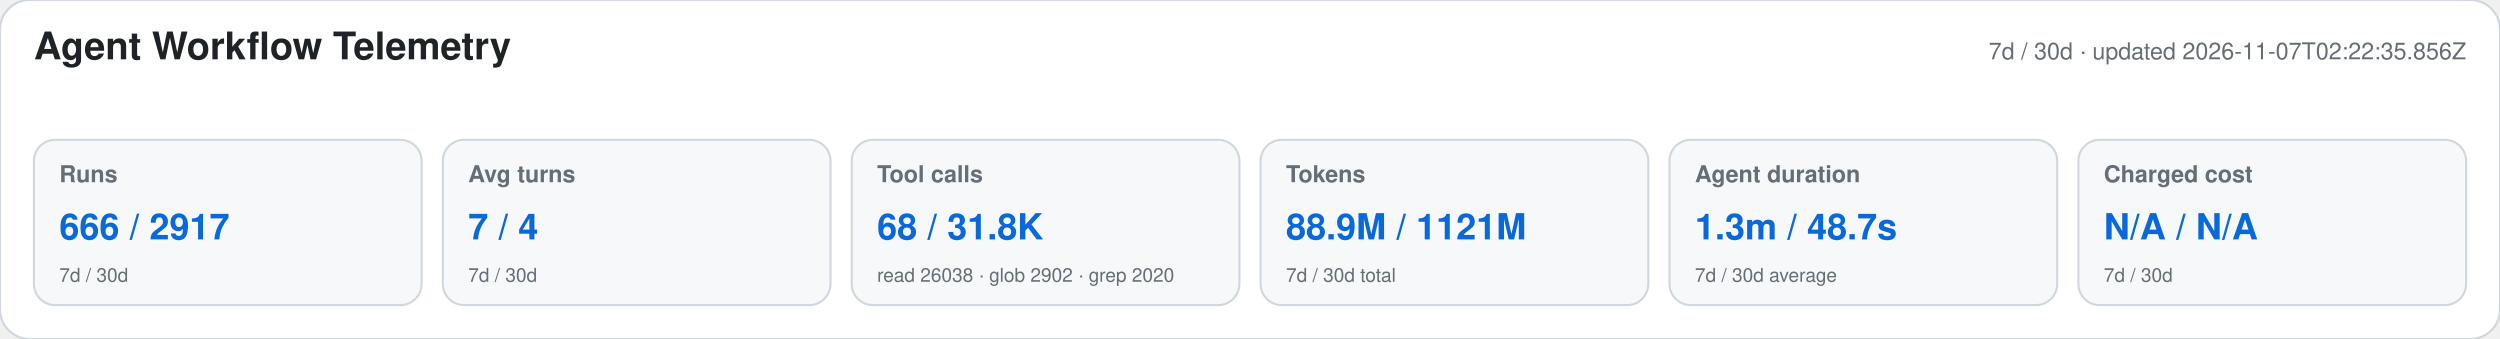
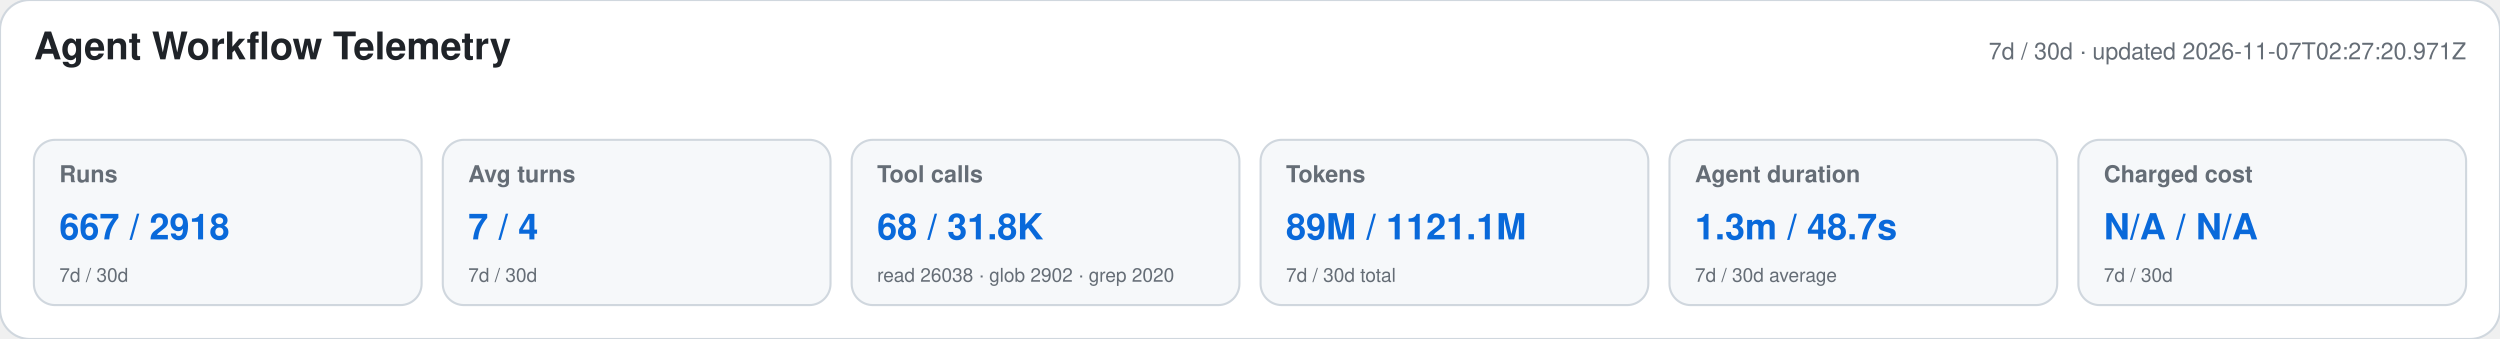
<svg xmlns="http://www.w3.org/2000/svg" width="1180" height="160" viewBox="0 0 1180 160" role="img" aria-labelledby="title desc">
  <style>text{font-family:-apple-system,BlinkMacSystemFont,"Segoe UI",Helvetica,Arial,sans-serif}.heading{font-size:18px;font-weight:650;fill:#1f2328}.meta,.label,.secondary{fill:#656d76}.meta,.label{font-size:11px}.label{font-weight:600}.primary{font-size:17px;font-weight:700;fill:#0969da}.secondary{font-size:9px}</style>
  <rect width="1180" height="160" rx="14" fill="#ffffff" stroke="#d0d7de" />
  <text x="16" y="28" class="heading">Agent Workflow Telemetry</text>
-   <text x="1164" y="28" text-anchor="end" class="meta">7d / 30d · updated 2026-11-07T02:22:35.856Z</text>
+   <text x="1164" y="28" text-anchor="end" class="meta">7d / 30d · updated 2026-11-07T02:27:20.971Z</text>
  <g>
    <rect x="16" y="66" width="183" height="78" rx="10" fill="#f6f8fa" stroke="#d0d7de" />
    <text x="28" y="86" class="label">Runs</text>
-     <text x="28" y="113" class="primary">666 / 2917</text>
+     <text x="28" y="113" class="primary">667 / 2918</text>
    <text x="28" y="133" class="secondary">7d / 30d</text>
  </g>
  <g>
    <rect x="209" y="66" width="183" height="78" rx="10" fill="#f6f8fa" stroke="#d0d7de" />
    <text x="221" y="86" class="label">Avg turns</text>
    <text x="221" y="113" class="primary">7 / 4</text>
    <text x="221" y="133" class="secondary">7d / 30d</text>
  </g>
  <g>
    <rect x="402" y="66" width="183" height="78" rx="10" fill="#f6f8fa" stroke="#d0d7de" />
    <text x="414" y="86" class="label">Tool calls</text>
    <text x="414" y="113" class="primary">68 / 31.8K</text>
    <text x="414" y="133" class="secondary">read 26038 · glob 2902 · grep 2020</text>
  </g>
  <g>
    <rect x="595" y="66" width="183" height="78" rx="10" fill="#f6f8fa" stroke="#d0d7de" />
    <text x="607" y="86" class="label">Tokens</text>
-     <text x="607" y="113" class="primary">88.9M / 1121M</text>
+     <text x="607" y="113" class="primary">89M / 1121.1M</text>
    <text x="607" y="133" class="secondary">7d / 30d total</text>
  </g>
  <g>
    <rect x="788" y="66" width="183" height="78" rx="10" fill="#f6f8fa" stroke="#d0d7de" />
    <text x="800" y="86" class="label">Agent duration</text>
    <text x="800" y="113" class="primary">1.3m / 48.7s</text>
    <text x="800" y="133" class="secondary">7d / 30d average</text>
  </g>
  <g>
    <rect x="981" y="66" width="183" height="78" rx="10" fill="#f6f8fa" stroke="#d0d7de" />
    <text x="993" y="86" class="label">Charged cost</text>
    <text x="993" y="113" class="primary">N/A / N/A</text>
    <text x="993" y="133" class="secondary">7d / 30d</text>
  </g>
</svg>
